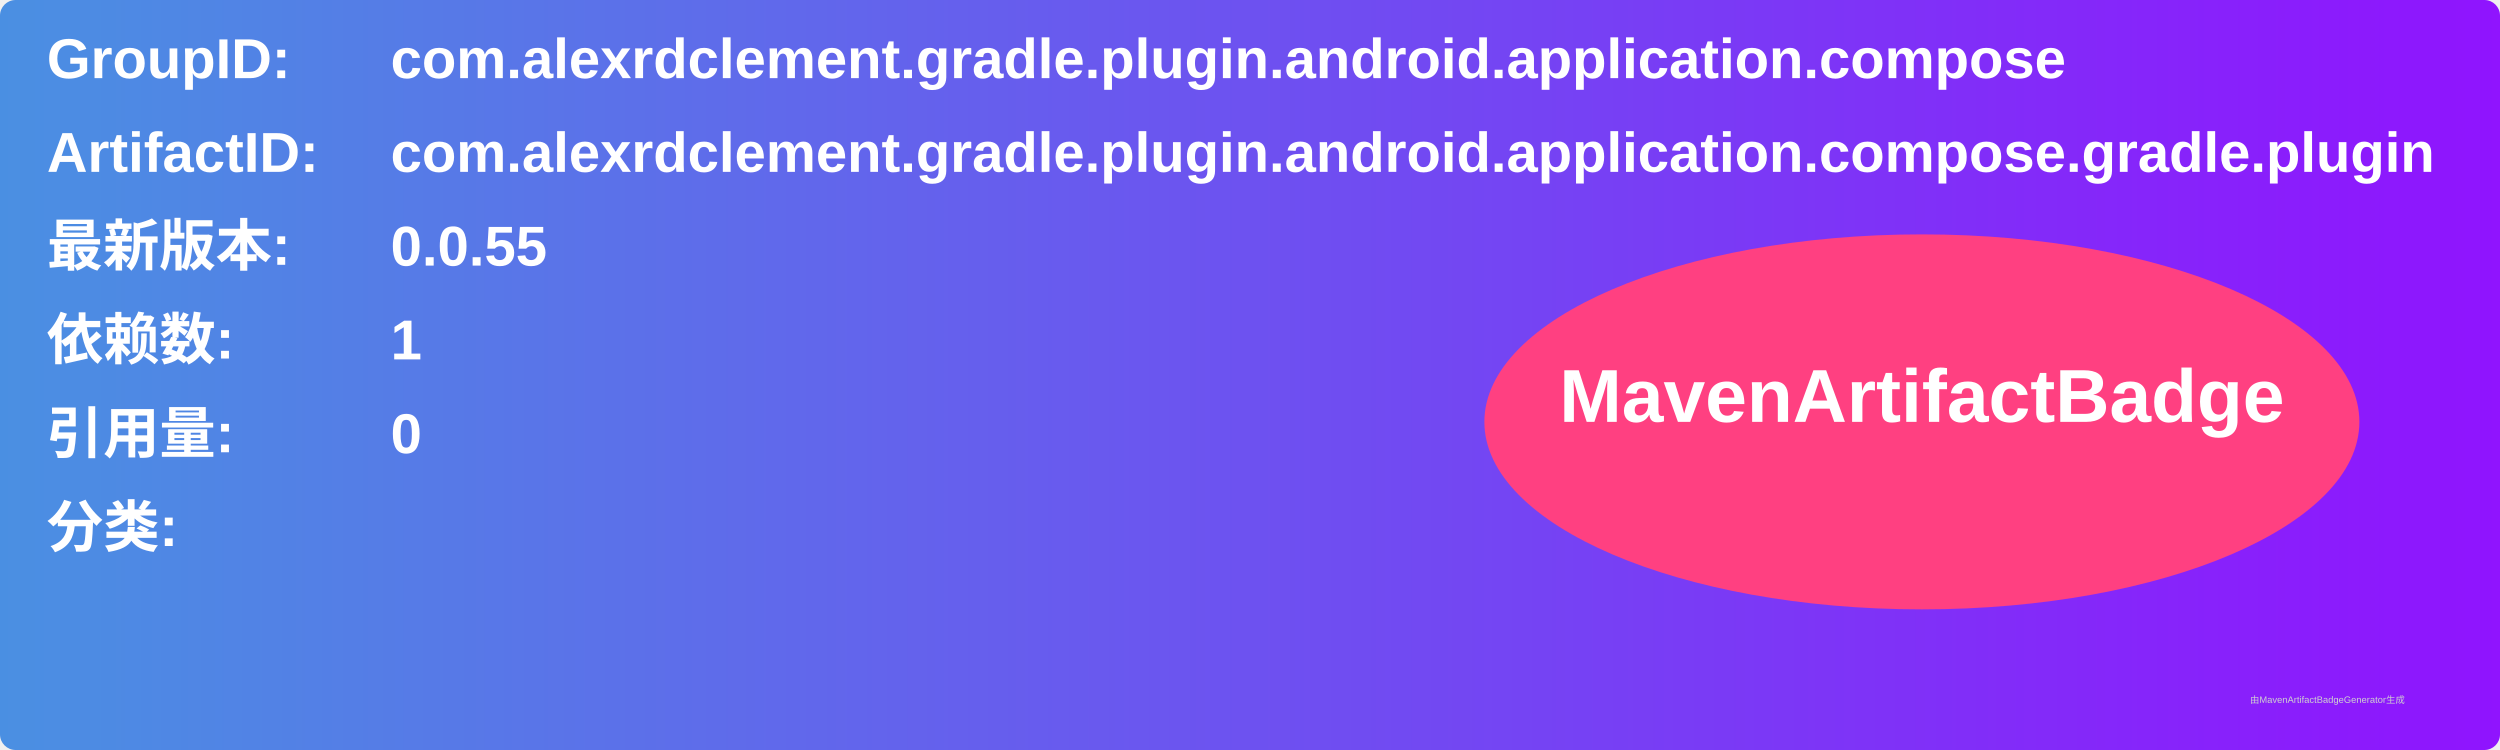
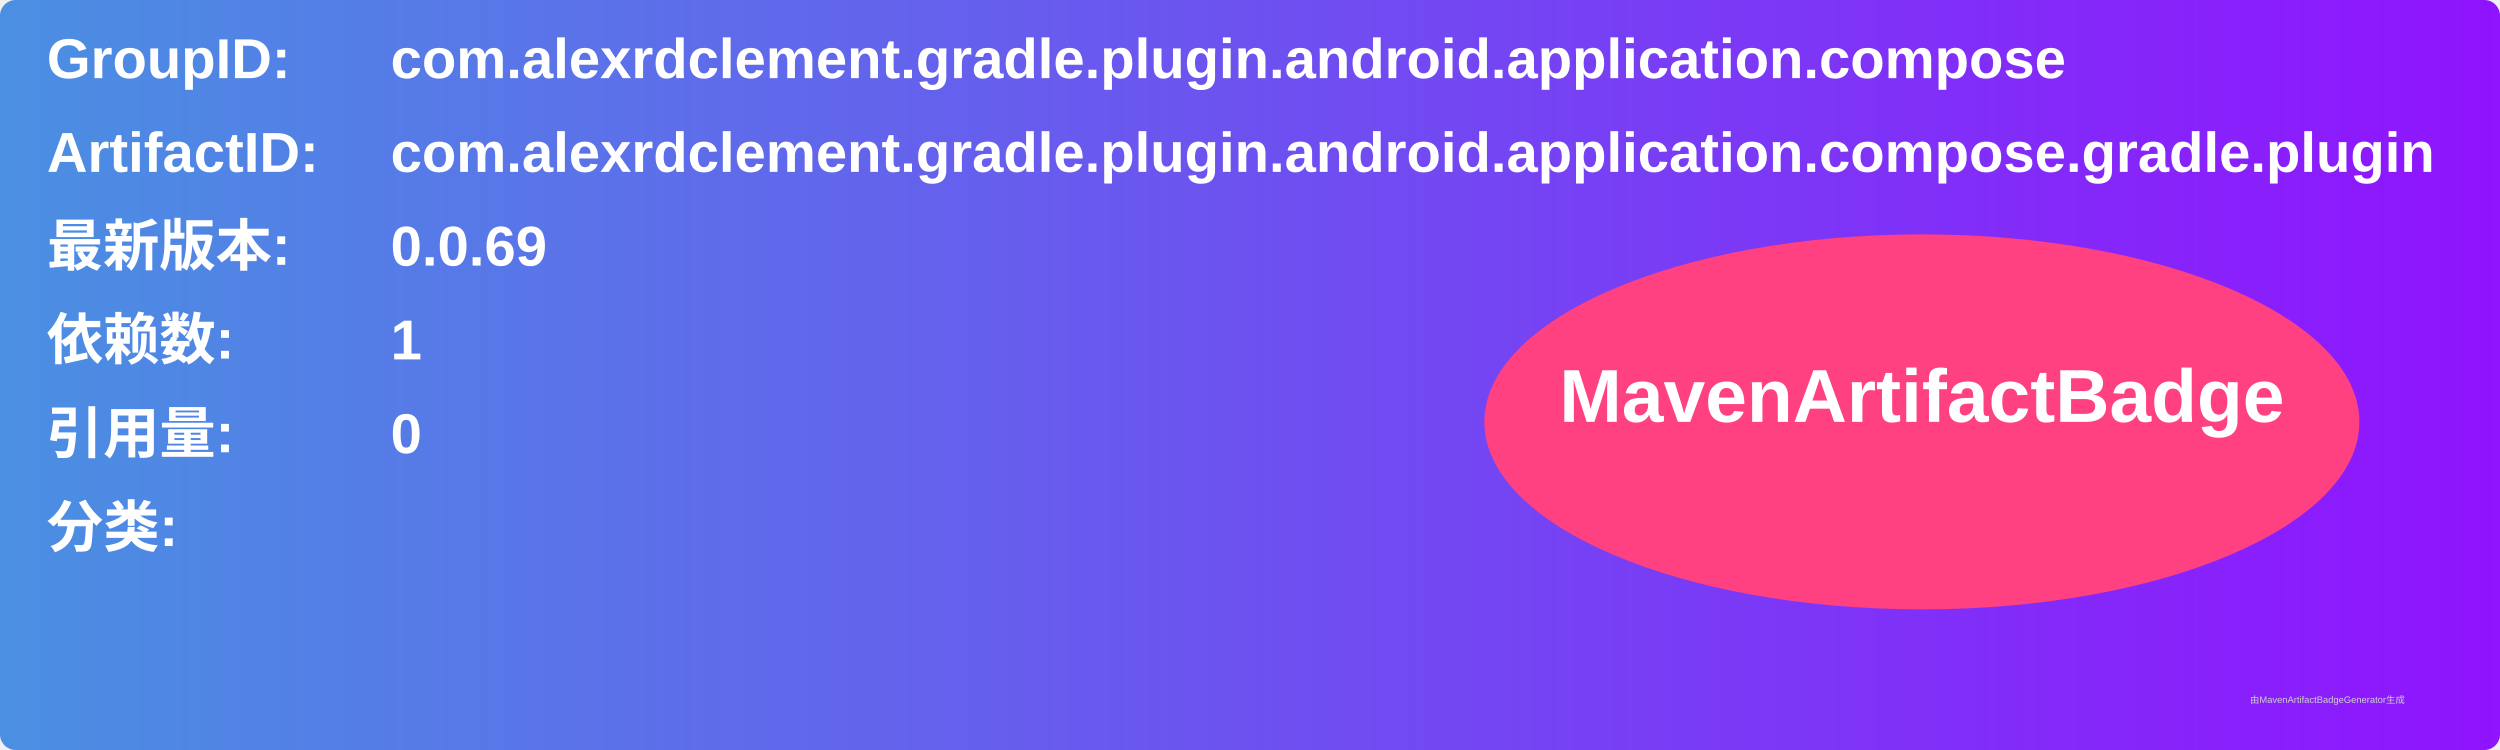
<svg xmlns="http://www.w3.org/2000/svg" width="800" height="240" viewBox="0 0 800 240">
  <linearGradient id="grad" x1="0%" y1="0%" x2="100%" y2="0%">
    <stop offset="0%" stop-color="#4a90e2" />
    <stop offset="100%" stop-color="#9013fe" />
  </linearGradient>
  <rect width="100%" height="100%" rx="5" ry="5" fill="url(#grad)" />
  <g transform="translate(15, 15)">
    <text x="0" y="10" font-family="Arial" font-size="18" fill="white" font-weight="bold" width="260">GroupID:</text>
    <text x="110" y="10" font-family="Arial" font-size="18" fill="white" font-weight="bold" width="460">com.alexrdclement.gradle.plugin.android.application.compose</text>
    <text x="0" y="40" font-family="Arial" font-size="18" fill="white" font-weight="bold" width="260">ArtifactID:</text>
    <text x="110" y="40" font-family="Arial" font-size="18" fill="white" font-weight="bold" width="460">com.alexrdclement.gradle.plugin.android.application.compose.gradle.plugin</text>
    <text x="0" y="70" font-family="Arial" font-size="18" fill="white" font-weight="bold">最新版本:</text>
    <text x="110" y="70" font-family="Arial" font-size="18" fill="white" font-weight="bold">
-       <tspan font-weight="bold">0.0.55</tspan>
+       <tspan font-weight="bold">0.0.69</tspan>
    </text>
    <text x="0" y="100" font-family="Arial" font-size="18" fill="white" font-weight="bold">依赖数: </text>
    <text x="110" y="100" font-family="Arial" font-size="18" fill="white">
      <tspan font-weight="bold">1</tspan>
    </text>
    <text x="0" y="130" font-family="Arial" font-size="18" fill="white" font-weight="bold">引用量: </text>
    <text x="110" y="130" font-family="Arial" font-size="18" fill="white">
      <tspan font-weight="bold">0</tspan>
    </text>
    <text x="0" y="160" font-family="Arial" font-size="18" fill="white" font-weight="bold">分类:</text>
    <text x="10" y="190" font-family="Arial" font-size="10" fill="white">
      <tspan font-weight="bold" />
    </text>
    <ellipse cx="600" cy="120" rx="140" ry="60" fill="#ff4081" />
    <text x="600" y="120" text-anchor="middle" font-family="Arial" font-size="24" fill="white" font-weight="bold">MavenArtifactBadge</text>
  </g>
  <text x="720" y="225" font-family="Arial" font-size="3" fill="#d0d0d0">由MavenArtifactBadgeGenerator生成</text>
</svg>
